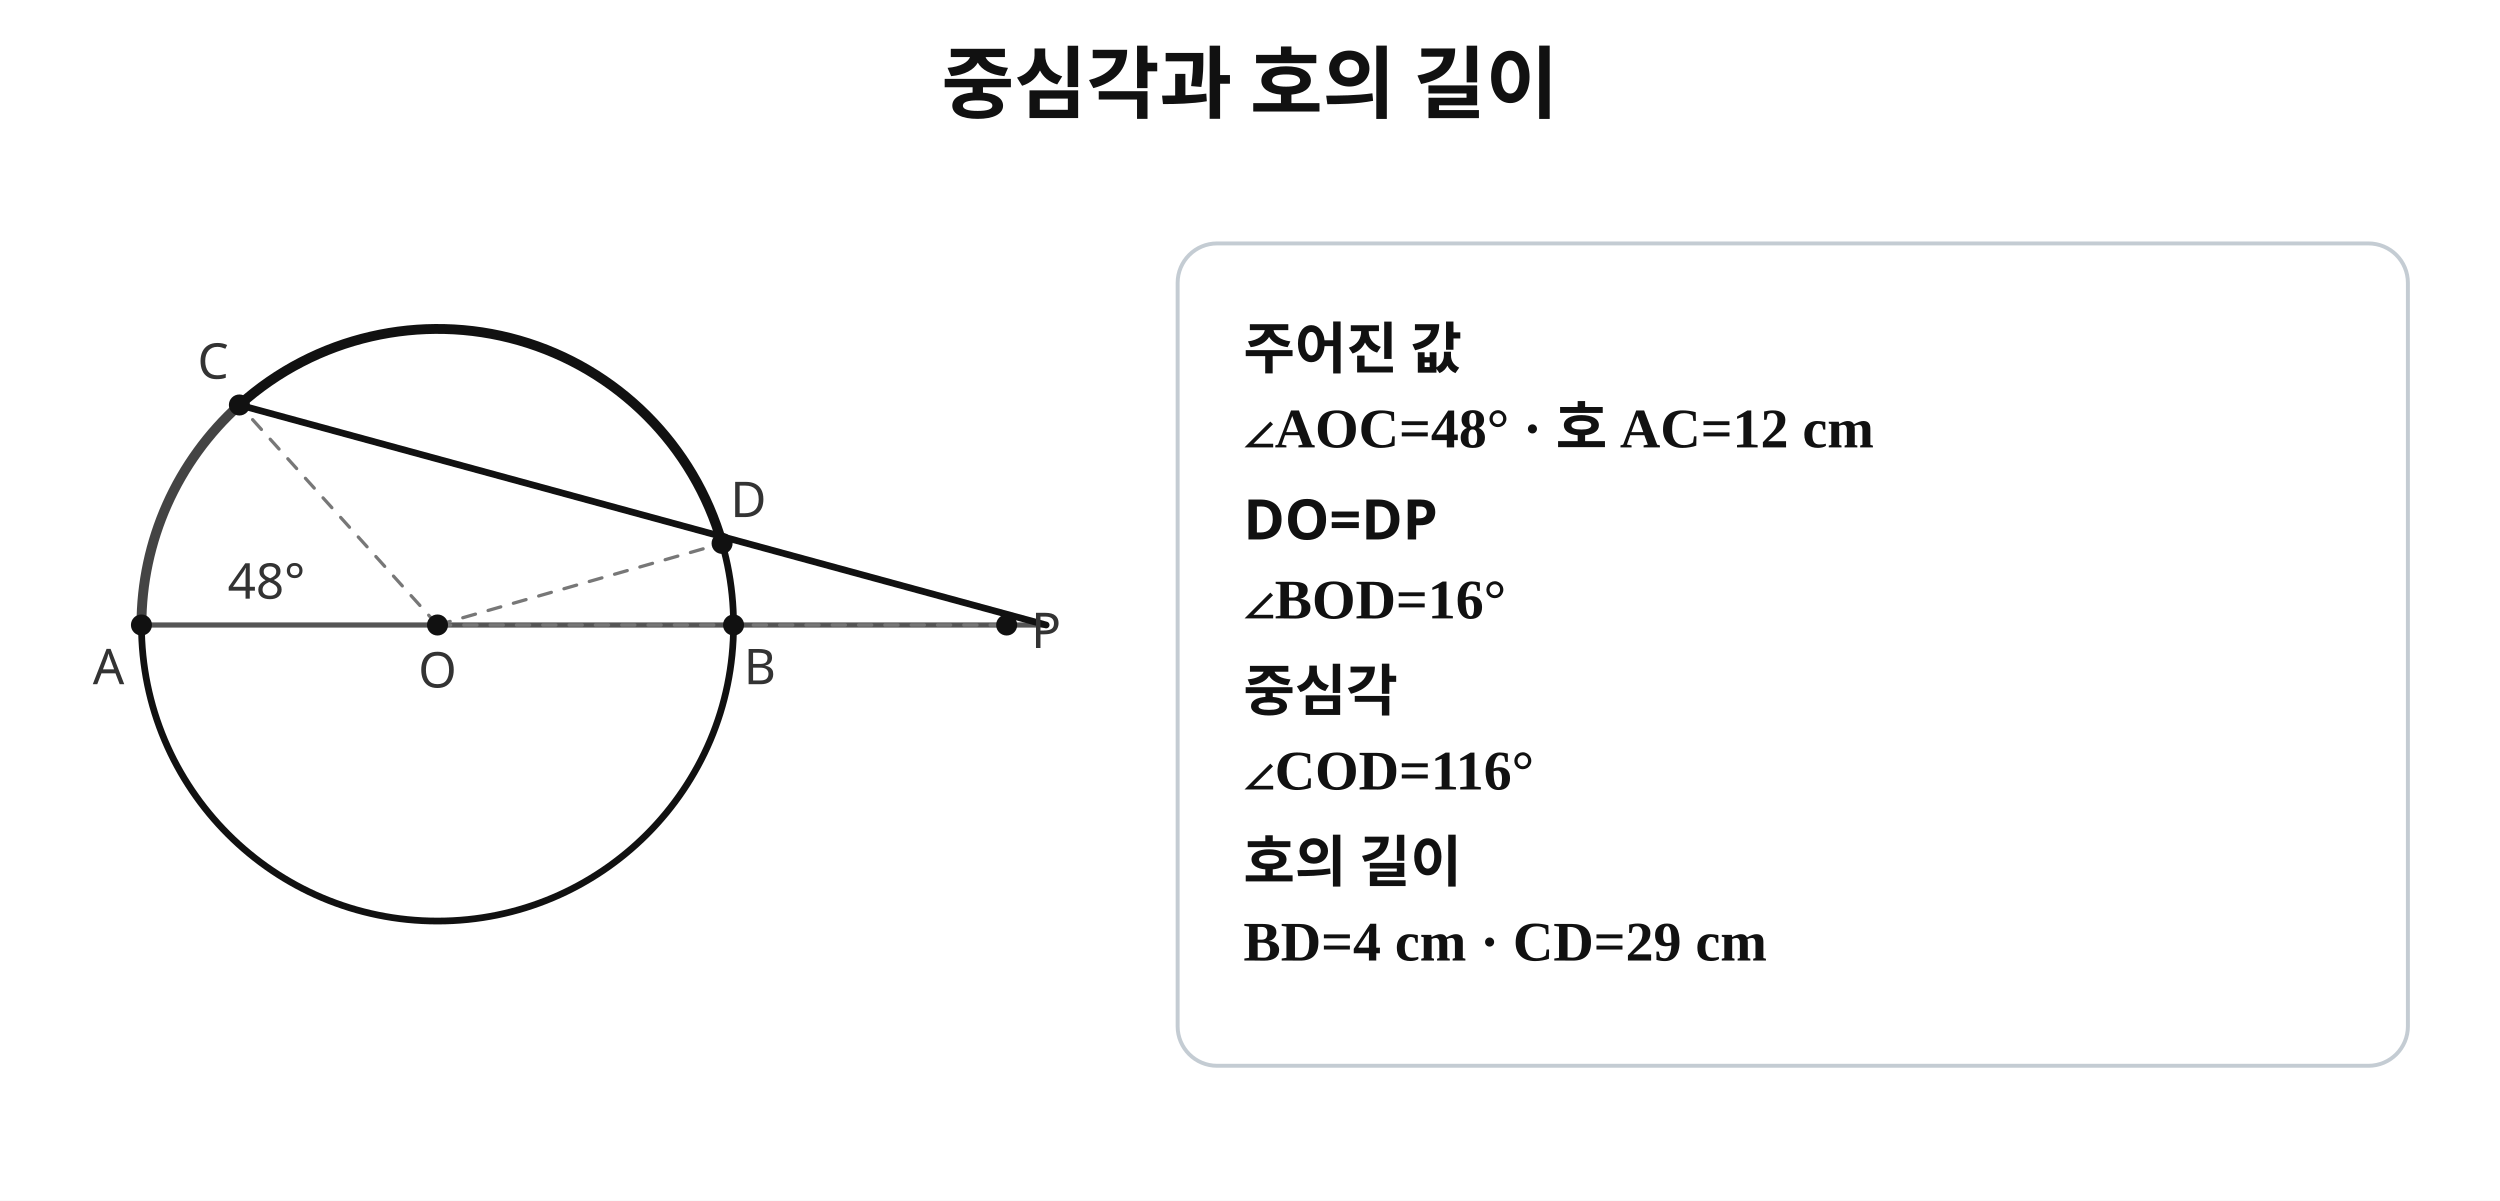
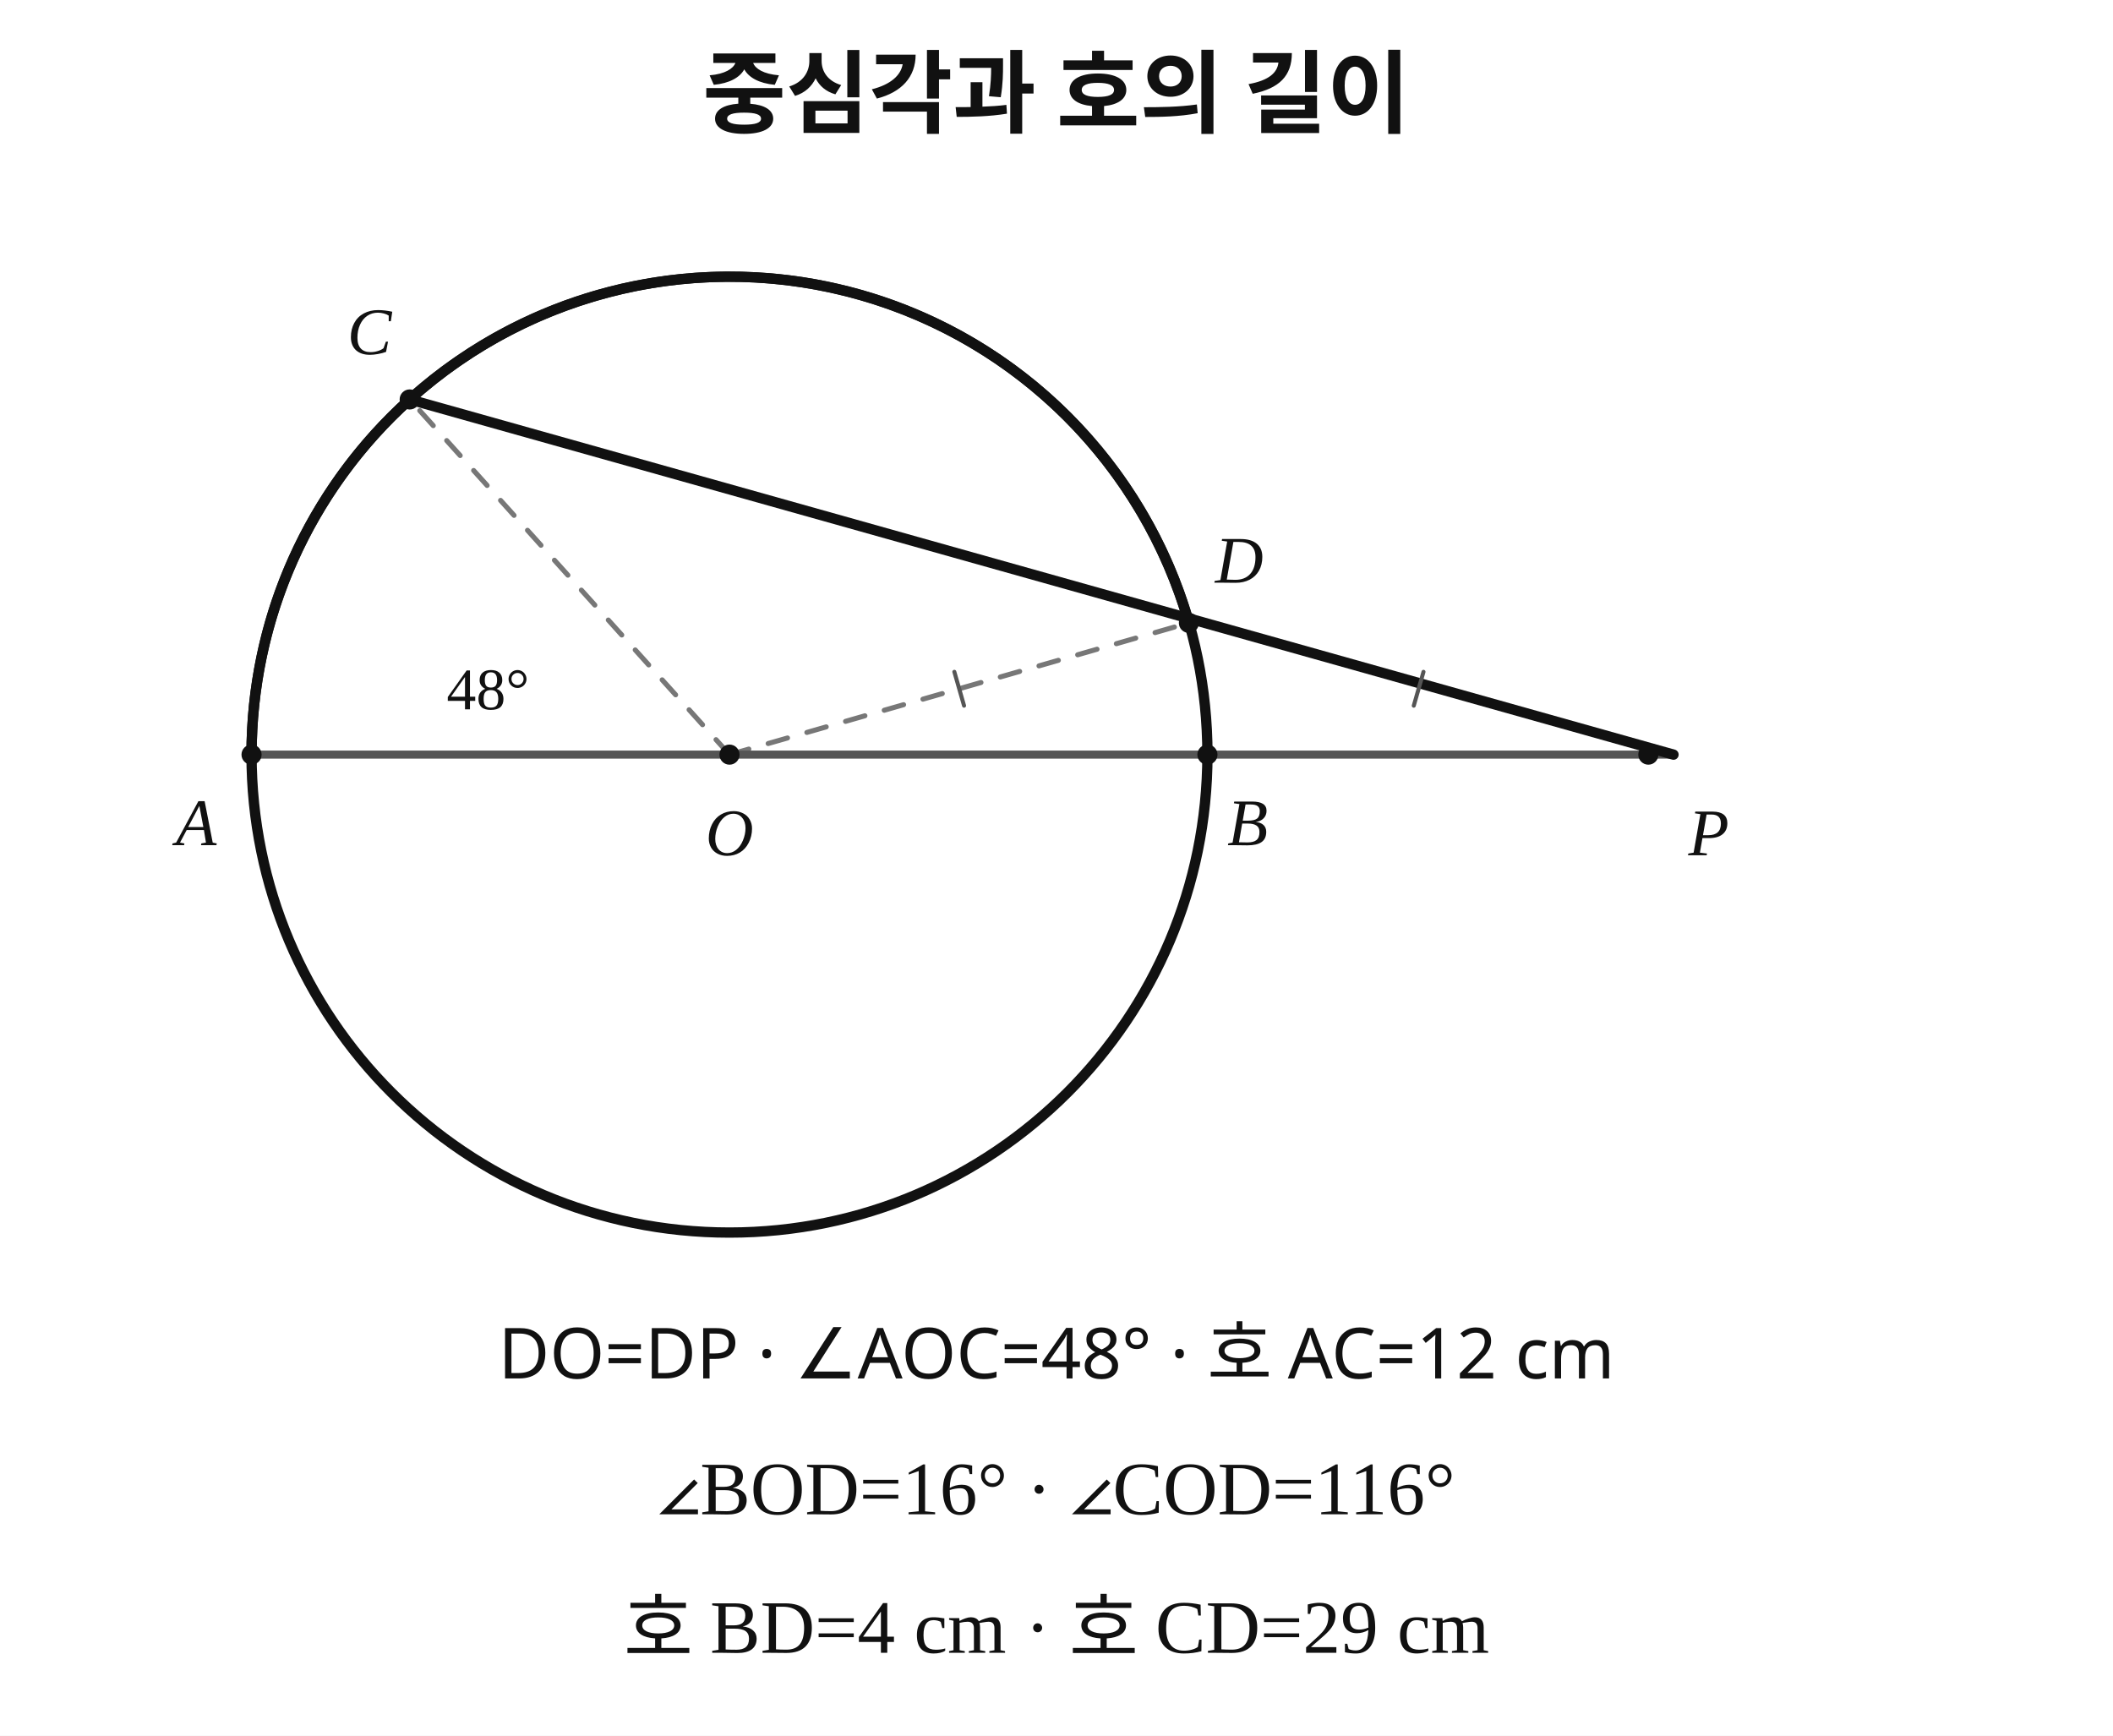
- <svg xmlns="http://www.w3.org/2000/svg" width="760" height="365" viewBox="0 0 760 365" preserveAspectRatio="xMidYMid meet" role="img" aria-labelledby="t d" data-geometry-style-version="AP_GEOMETRY_PRINT_V1_0_DRAFT" data-geometry-preset="GEOMETRY_STANDARD" data-geometry-fact-hash="b421747d9bdb9572a00bac95664671a5845b675ebff2b92417ff626963203d5b" data-visual-provenance="deterministic-python-independent-facts" style="max-width:100%;height:auto;stroke-linejoin:round;stroke-linecap:round">
-   <style>.title{font:700 24px "Noto Sans KR","Malgun Gothic",sans-serif;fill:#111}.head{font:700 20px "Noto Sans KR","Malgun Gothic",sans-serif;fill:#111}.label{font:600 17px "Noto Sans KR","Malgun Gothic",sans-serif;fill:#111}.small{font:500 15px "Noto Sans KR","Malgun Gothic",sans-serif;fill:#333}.math{font:600 17px "STIX Two Math","Times New Roman",serif;fill:#111}.main{fill:none;stroke:#111;stroke-width:2.05}.secondary{fill:none;stroke:#555;stroke-width:1.6}.aux{fill:none;stroke:#777;stroke-width:1;stroke-dasharray:4 4}.card{fill:#fff;stroke:#c4ccd3;stroke-width:1.2}</style>
-   <rect width="100%" height="100%" fill="#fff" />
-   <text x="380" y="34" class="title" text-anchor="middle">중심각과 호의 길이</text>
-   <circle cx="133" cy="190" r="90" fill="#ffffff" stroke="#111111" stroke-width="2.05" />
-   <line x1="43" y1="190" x2="318.027" y2="190" class="secondary" />
-   <line x1="72.778" y1="123.117" x2="318.027" y2="190" class="main" />
-   <line x1="133" y1="190" x2="72.778" y2="123.117" class="aux" />
-   <line x1="133" y1="190" x2="219.514" y2="165.193" class="aux" />
-   <line x1="133" y1="190" x2="306.027" y2="190" class="aux" />
-   <path d="M 43 190 A 90 90 0 0 1 72.778 123.117" fill="none" stroke="#444" stroke-width="3.0" />
-   <path d="M 72.778 123.117 A 90 90 0 0 1 219.514 165.193" fill="none" stroke="#111" stroke-width="3.0" />
-   <circle cx="43" cy="190" r="3.2" fill="#111111" stroke="#111111" stroke-width="0" />
-   <text x="33" y="208" class="small" text-anchor="middle">A</text>
-   <circle cx="223" cy="190" r="3.2" fill="#111111" stroke="#111111" stroke-width="0" />
-   <text x="231" y="208" class="small" text-anchor="middle">B</text>
-   <circle cx="72.778" cy="123.117" r="3.2" fill="#111111" stroke="#111111" stroke-width="0" />
-   <text x="64.778" y="115.117" class="small" text-anchor="middle">C</text>
-   <circle cx="219.514" cy="165.193" r="3.2" fill="#111111" stroke="#111111" stroke-width="0" />
-   <text x="227.514" y="157.193" class="small" text-anchor="middle">D</text>
-   <circle cx="133" cy="190" r="3.2" fill="#111111" stroke="#111111" stroke-width="0" />
-   <text x="133" y="209" class="small" text-anchor="middle">O</text>
-   <circle cx="306.027" cy="190" r="3.2" fill="#111111" stroke="#111111" stroke-width="0" />
-   <text x="318.027" y="197" class="small" text-anchor="middle">P</text>
-   <text x="81" y="182" class="small" text-anchor="middle">48°</text>
-   <rect x="358" y="74" width="374" height="250" rx="12" class="card" />
-   <text x="378" y="112" class="label" text-anchor="start">주어진 값</text>
-   <text x="378" y="136" class="math" text-anchor="start">∠AOC=48° · 호 AC=12 cm</text>
-   <text x="378" y="164" class="label" text-anchor="start">DO=DP</text>
-   <text x="378" y="188" class="math" text-anchor="start">∠BOD=16°</text>
-   <text x="378" y="216" class="label" text-anchor="start">중심각</text>
-   <text x="378" y="240" class="math" text-anchor="start">∠COD=116°</text>
-   <text x="378" y="268" class="label" text-anchor="start">호의 길이</text>
-   <text x="378" y="292" class="math" text-anchor="start">BD=4 cm · CD=29 cm</text>
+ <svg xmlns="http://www.w3.org/2000/svg" width="420" height="345" viewBox="0 0 420 345" preserveAspectRatio="xMidYMid meet" role="img" aria-labelledby="title desc" data-geometry-style-version="AP_GEOMETRY_PRINT_V1_0_DRAFT" data-geometry-preset="GEOMETRY_STANDARD" data-geometry-fact-hash="0b4599ba548e91bb9d3698853c179ec2a15980e74ddace0dbdb42cc9d48bf9f7" data-visual-provenance="deterministic-python-independent-facts" style="max-width:100%;height:auto;stroke-linecap:round;stroke-linejoin:round" data-geometry-safe-margin="32">
+   <style>.main{fill:none;stroke:#111;stroke-width:2.05}.secondary{fill:none;stroke:#555;stroke-width:1.6}.aux{fill:none;stroke:#777;stroke-width:1;stroke-dasharray:4 4}.hidden{fill:none;stroke:#777;stroke-width:1.8;stroke-dasharray:4 4}.title{font:700 18px "Malgun Gothic",sans-serif;fill:#111}.note{font:14px "Malgun Gothic",sans-serif;fill:#111}.formula{font:15px "STIX Two Math","Times New Roman",serif;fill:#111}.vertex{font:italic 13.25px "STIX Two Math","Times New Roman",serif;fill:#111}.angle{font:11.75px "STIX Two Math","Times New Roman",serif;fill:#111}.symbol{font:italic 13.25px "STIX Two Math","Times New Roman",serif;fill:#111}</style>
+   <g data-geometry-layer="0">
+     <rect width="420" height="345" fill="#fff" />
+   </g>
+   <g data-geometry-layer="20">
+     <line x1="145" y1="150" x2="81.433" y2="79.401" class="aux" />
+     <line x1="145" y1="150" x2="236.32" y2="123.814" class="aux" />
+   </g>
+   <g data-geometry-layer="30">
+     <line x1="50" y1="150" x2="332.64" y2="150" class="secondary" />
+   </g>
+   <g data-geometry-layer="40">
+     <circle cx="145" cy="150" r="95" class="main" />
+     <line x1="81.433" y1="79.401" x2="332.64" y2="150" class="main" />
+     <path d="M 50 150 A 95 95 0 0 1 81.433 79.401" class="main" />
+     <path d="M 81.433 79.401 A 95 95 0 0 1 236.32 123.814" class="main" />
+   </g>
+   <g data-geometry-layer="60">
+     <line x1="189.695" y1="133.543" x2="191.625" y2="140.272" stroke="#555" stroke-width="0.8" />
+     <line x1="282.945" y1="133.543" x2="281.015" y2="140.272" stroke="#555" stroke-width="0.8" />
+   </g>
+   <g data-geometry-layer="70">
+     <circle cx="50" cy="150" r="2" fill="#111" />
+     <circle cx="240" cy="150" r="2" fill="#111" />
+     <circle cx="81.433" cy="79.401" r="2" fill="#111" />
+     <circle cx="236.32" cy="123.814" r="2" fill="#111" />
+     <circle cx="145" cy="150" r="2" fill="#111" />
+     <circle cx="327.64" cy="150" r="2" fill="#111" />
+   </g>
+   <g data-geometry-layer="90">
+     <text x="210" y="25" text-anchor="middle" class="title">중심각과 호의 길이</text>
+     <text x="39" y="168" text-anchor="middle" class="vertex">A</text>
+     <text x="248" y="168" text-anchor="middle" class="vertex">B</text>
+     <text x="73.433" y="70.401" text-anchor="middle" class="vertex">C</text>
+     <text x="246.32" y="115.814" text-anchor="middle" class="vertex">D</text>
+     <text x="145" y="170" text-anchor="middle" class="vertex">O</text>
+     <text x="339.64" y="170" text-anchor="middle" class="vertex">P</text>
+     <text x="97" y="141" text-anchor="middle" class="angle">48°</text>
+     <text x="210" y="274" text-anchor="middle" class="note">DO=DP · ∠AOC=48° · 호 AC=12 cm</text>
+     <text x="210" y="301" text-anchor="middle" class="formula">∠BOD=16° · ∠COD=116°</text>
+     <text x="210" y="329" text-anchor="middle" class="formula">호 BD=4 cm · 호 CD=29 cm</text>
+   </g>
</svg>
